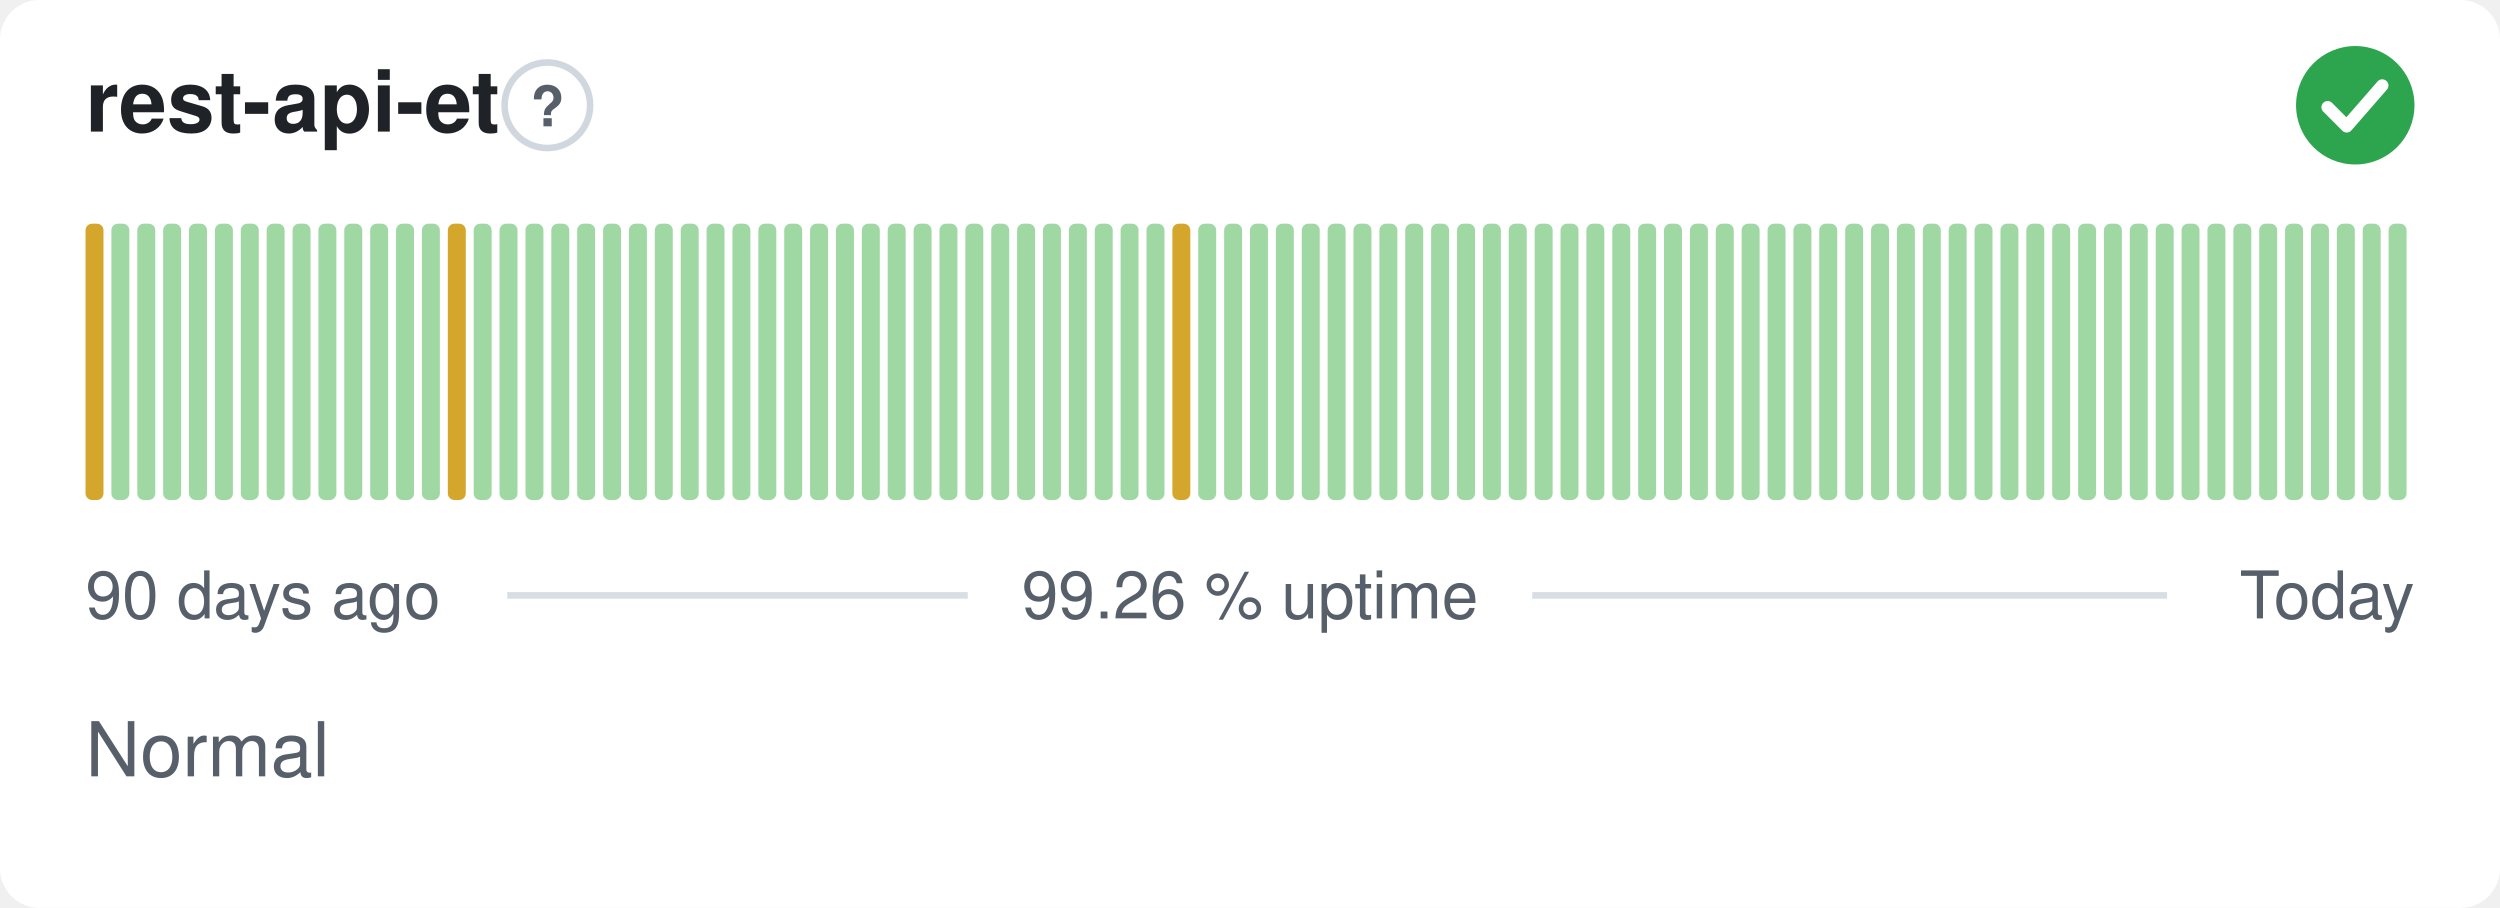
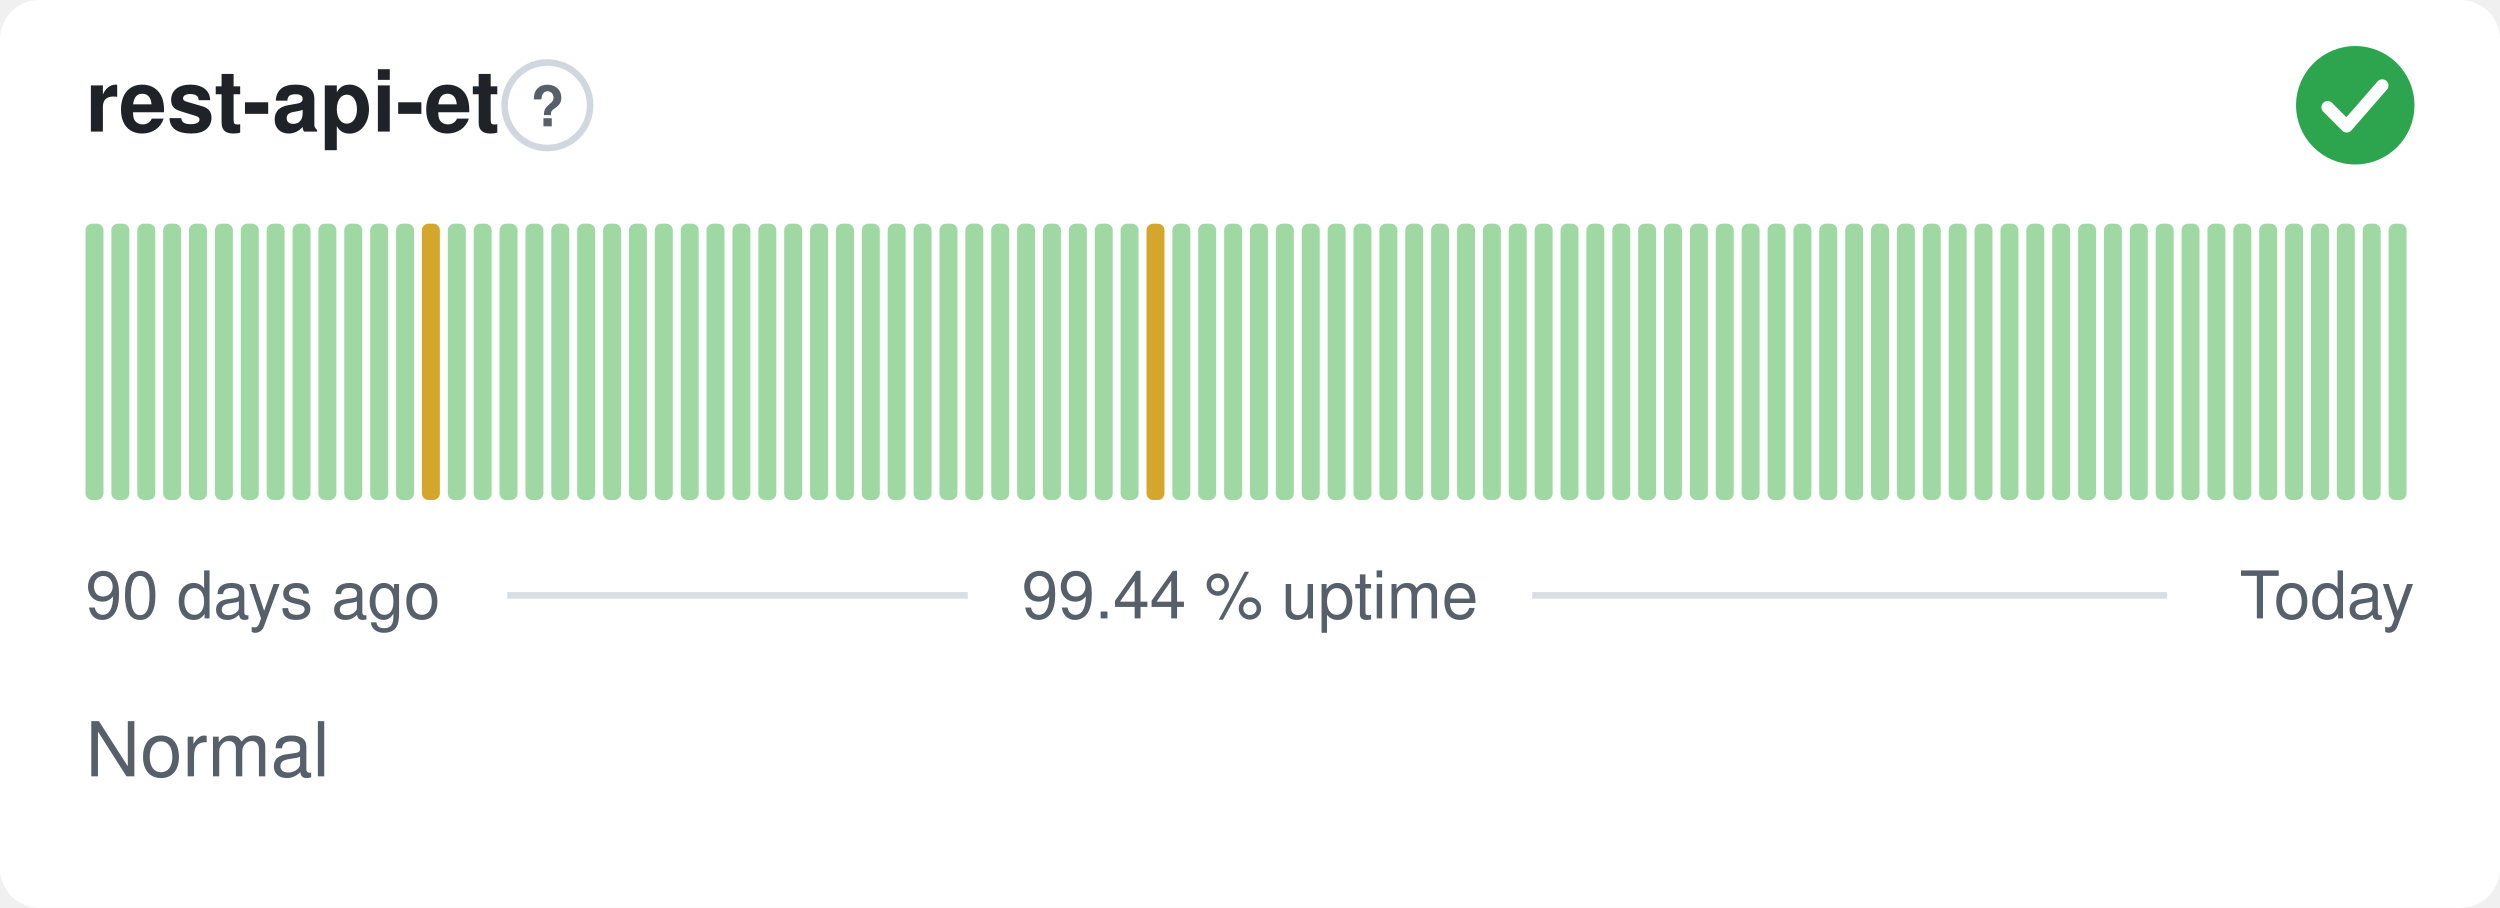
- <svg xmlns="http://www.w3.org/2000/svg" width="380" height="138" viewBox="0 0 380 138" role="img" aria-label="rest-api-et: Normal, 99.26 % uptime over the last 90 days" font-family="-apple-system,BlinkMacSystemFont,'Segoe UI',Helvetica,Arial,sans-serif">
+ <svg xmlns="http://www.w3.org/2000/svg" width="380" height="138" viewBox="0 0 380 138" role="img" aria-label="rest-api-et: Normal, 99.44 % uptime over the last 90 days" font-family="-apple-system,BlinkMacSystemFont,'Segoe UI',Helvetica,Arial,sans-serif">
  <style>
    @media (prefers-color-scheme: dark) {
      .bg { fill: #0d1117 }
      .title { fill: #e6edf3 }
      .muted { fill: #8b949e }
      .hint { stroke: #30363d }
      .rule { stroke: #30363d }
      .nodata { fill: #21262d }
    }
  </style>
  <rect class="bg" width="380" height="138" rx="6" fill="#ffffff" />
  <text class="title" x="13" y="20" font-size="13" font-weight="600" fill="#1f2328">rest-api-et</text>
  <circle class="hint" cx="83.2" cy="16" r="6.5" fill="none" stroke="#d0d7de" stroke-width="1" />
  <text class="muted" x="83.2" y="19.2" text-anchor="middle" font-size="8.5" font-weight="700" fill="#57606a">?</text>
  <circle cx="358" cy="16" r="9" fill="#2da44e" />
  <path d="M353.80 16.30l2.90 2.90 5.40 -6.20" fill="none" stroke="#fff" stroke-width="1.89" stroke-linecap="round" stroke-linejoin="round" />
-   <rect x="13.00" y="34.00" width="2.73" height="42.00" rx="1" fill="#d4a72c" />
+   <rect x="13.00" y="34.00" width="2.73" height="42.00" rx="1" fill="#9fd8a3" />
  <rect x="16.93" y="34.00" width="2.73" height="42.00" rx="1" fill="#9fd8a3" />
  <rect x="20.87" y="34.00" width="2.73" height="42.00" rx="1" fill="#9fd8a3" />
  <rect x="24.80" y="34.00" width="2.73" height="42.00" rx="1" fill="#9fd8a3" />
  <rect x="28.73" y="34.00" width="2.73" height="42.00" rx="1" fill="#9fd8a3" />
  <rect x="32.67" y="34.00" width="2.73" height="42.00" rx="1" fill="#9fd8a3" />
  <rect x="36.60" y="34.00" width="2.73" height="42.00" rx="1" fill="#9fd8a3" />
  <rect x="40.53" y="34.00" width="2.73" height="42.00" rx="1" fill="#9fd8a3" />
  <rect x="44.47" y="34.00" width="2.73" height="42.00" rx="1" fill="#9fd8a3" />
  <rect x="48.40" y="34.00" width="2.73" height="42.00" rx="1" fill="#9fd8a3" />
  <rect x="52.33" y="34.00" width="2.73" height="42.00" rx="1" fill="#9fd8a3" />
  <rect x="56.27" y="34.00" width="2.73" height="42.00" rx="1" fill="#9fd8a3" />
  <rect x="60.20" y="34.00" width="2.73" height="42.00" rx="1" fill="#9fd8a3" />
-   <rect x="64.13" y="34.00" width="2.73" height="42.00" rx="1" fill="#9fd8a3" />
-   <rect x="68.07" y="34.00" width="2.73" height="42.00" rx="1" fill="#d4a72c" />
+   <rect x="64.13" y="34.00" width="2.73" height="42.00" rx="1" fill="#d4a72c" />
+   <rect x="68.07" y="34.00" width="2.73" height="42.00" rx="1" fill="#9fd8a3" />
  <rect x="72.00" y="34.00" width="2.73" height="42.00" rx="1" fill="#9fd8a3" />
  <rect x="75.93" y="34.00" width="2.73" height="42.00" rx="1" fill="#9fd8a3" />
  <rect x="79.87" y="34.00" width="2.73" height="42.00" rx="1" fill="#9fd8a3" />
  <rect x="83.80" y="34.00" width="2.73" height="42.00" rx="1" fill="#9fd8a3" />
  <rect x="87.73" y="34.00" width="2.73" height="42.00" rx="1" fill="#9fd8a3" />
  <rect x="91.67" y="34.00" width="2.73" height="42.00" rx="1" fill="#9fd8a3" />
  <rect x="95.60" y="34.00" width="2.73" height="42.00" rx="1" fill="#9fd8a3" />
  <rect x="99.53" y="34.00" width="2.73" height="42.00" rx="1" fill="#9fd8a3" />
  <rect x="103.47" y="34.00" width="2.73" height="42.00" rx="1" fill="#9fd8a3" />
  <rect x="107.40" y="34.00" width="2.73" height="42.00" rx="1" fill="#9fd8a3" />
  <rect x="111.33" y="34.00" width="2.73" height="42.00" rx="1" fill="#9fd8a3" />
  <rect x="115.27" y="34.00" width="2.73" height="42.00" rx="1" fill="#9fd8a3" />
  <rect x="119.20" y="34.00" width="2.73" height="42.00" rx="1" fill="#9fd8a3" />
  <rect x="123.13" y="34.00" width="2.73" height="42.00" rx="1" fill="#9fd8a3" />
  <rect x="127.07" y="34.00" width="2.73" height="42.00" rx="1" fill="#9fd8a3" />
  <rect x="131.00" y="34.00" width="2.73" height="42.00" rx="1" fill="#9fd8a3" />
  <rect x="134.93" y="34.00" width="2.73" height="42.00" rx="1" fill="#9fd8a3" />
  <rect x="138.87" y="34.00" width="2.73" height="42.00" rx="1" fill="#9fd8a3" />
  <rect x="142.80" y="34.00" width="2.73" height="42.00" rx="1" fill="#9fd8a3" />
  <rect x="146.73" y="34.00" width="2.73" height="42.00" rx="1" fill="#9fd8a3" />
  <rect x="150.67" y="34.00" width="2.73" height="42.00" rx="1" fill="#9fd8a3" />
  <rect x="154.60" y="34.00" width="2.73" height="42.00" rx="1" fill="#9fd8a3" />
  <rect x="158.53" y="34.00" width="2.73" height="42.00" rx="1" fill="#9fd8a3" />
  <rect x="162.47" y="34.00" width="2.73" height="42.00" rx="1" fill="#9fd8a3" />
  <rect x="166.40" y="34.00" width="2.73" height="42.00" rx="1" fill="#9fd8a3" />
  <rect x="170.33" y="34.00" width="2.73" height="42.00" rx="1" fill="#9fd8a3" />
-   <rect x="174.27" y="34.00" width="2.73" height="42.00" rx="1" fill="#9fd8a3" />
-   <rect x="178.20" y="34.00" width="2.73" height="42.00" rx="1" fill="#d4a72c" />
+   <rect x="174.27" y="34.00" width="2.73" height="42.00" rx="1" fill="#d4a72c" />
+   <rect x="178.20" y="34.00" width="2.73" height="42.00" rx="1" fill="#9fd8a3" />
  <rect x="182.13" y="34.00" width="2.73" height="42.00" rx="1" fill="#9fd8a3" />
  <rect x="186.07" y="34.00" width="2.73" height="42.00" rx="1" fill="#9fd8a3" />
  <rect x="190.00" y="34.00" width="2.73" height="42.00" rx="1" fill="#9fd8a3" />
  <rect x="193.93" y="34.00" width="2.73" height="42.00" rx="1" fill="#9fd8a3" />
  <rect x="197.87" y="34.00" width="2.73" height="42.00" rx="1" fill="#9fd8a3" />
  <rect x="201.80" y="34.00" width="2.73" height="42.00" rx="1" fill="#9fd8a3" />
  <rect x="205.73" y="34.00" width="2.73" height="42.00" rx="1" fill="#9fd8a3" />
  <rect x="209.67" y="34.00" width="2.73" height="42.00" rx="1" fill="#9fd8a3" />
  <rect x="213.60" y="34.00" width="2.73" height="42.00" rx="1" fill="#9fd8a3" />
  <rect x="217.53" y="34.00" width="2.73" height="42.00" rx="1" fill="#9fd8a3" />
  <rect x="221.47" y="34.00" width="2.73" height="42.00" rx="1" fill="#9fd8a3" />
  <rect x="225.40" y="34.00" width="2.73" height="42.00" rx="1" fill="#9fd8a3" />
  <rect x="229.33" y="34.00" width="2.73" height="42.00" rx="1" fill="#9fd8a3" />
  <rect x="233.27" y="34.00" width="2.73" height="42.00" rx="1" fill="#9fd8a3" />
  <rect x="237.20" y="34.00" width="2.73" height="42.00" rx="1" fill="#9fd8a3" />
  <rect x="241.13" y="34.00" width="2.73" height="42.00" rx="1" fill="#9fd8a3" />
  <rect x="245.07" y="34.00" width="2.73" height="42.00" rx="1" fill="#9fd8a3" />
  <rect x="249.00" y="34.00" width="2.73" height="42.00" rx="1" fill="#9fd8a3" />
  <rect x="252.93" y="34.00" width="2.73" height="42.00" rx="1" fill="#9fd8a3" />
  <rect x="256.87" y="34.00" width="2.73" height="42.00" rx="1" fill="#9fd8a3" />
  <rect x="260.80" y="34.00" width="2.73" height="42.00" rx="1" fill="#9fd8a3" />
  <rect x="264.73" y="34.00" width="2.73" height="42.00" rx="1" fill="#9fd8a3" />
  <rect x="268.67" y="34.00" width="2.73" height="42.00" rx="1" fill="#9fd8a3" />
  <rect x="272.60" y="34.00" width="2.73" height="42.00" rx="1" fill="#9fd8a3" />
  <rect x="276.53" y="34.00" width="2.73" height="42.00" rx="1" fill="#9fd8a3" />
  <rect x="280.47" y="34.00" width="2.73" height="42.00" rx="1" fill="#9fd8a3" />
  <rect x="284.40" y="34.00" width="2.73" height="42.00" rx="1" fill="#9fd8a3" />
  <rect x="288.33" y="34.00" width="2.73" height="42.00" rx="1" fill="#9fd8a3" />
  <rect x="292.27" y="34.00" width="2.73" height="42.00" rx="1" fill="#9fd8a3" />
  <rect x="296.20" y="34.00" width="2.73" height="42.00" rx="1" fill="#9fd8a3" />
  <rect x="300.13" y="34.00" width="2.73" height="42.00" rx="1" fill="#9fd8a3" />
  <rect x="304.07" y="34.00" width="2.73" height="42.00" rx="1" fill="#9fd8a3" />
  <rect x="308.00" y="34.00" width="2.73" height="42.00" rx="1" fill="#9fd8a3" />
  <rect x="311.93" y="34.00" width="2.73" height="42.00" rx="1" fill="#9fd8a3" />
  <rect x="315.87" y="34.00" width="2.73" height="42.00" rx="1" fill="#9fd8a3" />
  <rect x="319.80" y="34.00" width="2.73" height="42.00" rx="1" fill="#9fd8a3" />
  <rect x="323.73" y="34.00" width="2.73" height="42.00" rx="1" fill="#9fd8a3" />
  <rect x="327.67" y="34.00" width="2.73" height="42.00" rx="1" fill="#9fd8a3" />
  <rect x="331.60" y="34.00" width="2.73" height="42.00" rx="1" fill="#9fd8a3" />
  <rect x="335.53" y="34.00" width="2.73" height="42.00" rx="1" fill="#9fd8a3" />
  <rect x="339.47" y="34.00" width="2.73" height="42.00" rx="1" fill="#9fd8a3" />
  <rect x="343.40" y="34.00" width="2.73" height="42.00" rx="1" fill="#9fd8a3" />
  <rect x="347.33" y="34.00" width="2.73" height="42.00" rx="1" fill="#9fd8a3" />
  <rect x="351.27" y="34.00" width="2.73" height="42.00" rx="1" fill="#9fd8a3" />
  <rect x="355.20" y="34.00" width="2.73" height="42.00" rx="1" fill="#9fd8a3" />
  <rect x="359.13" y="34.00" width="2.73" height="42.00" rx="1" fill="#9fd8a3" />
  <rect x="363.07" y="34.00" width="2.73" height="42.00" rx="1" fill="#9fd8a3" />
  <text class="muted" x="13" y="94" font-size="10" fill="#57606a">90 days ago</text>
-   <text class="muted" x="190" y="94" text-anchor="middle" font-size="10" fill="#57606a">99.26 % uptime</text>
+   <text class="muted" x="190" y="94" text-anchor="middle" font-size="10" fill="#57606a">99.44 % uptime</text>
  <text class="muted" x="367" y="94" text-anchor="end" font-size="10" fill="#57606a">Today</text>
  <line class="rule" x1="77.1" y1="90.5" x2="147.1" y2="90.5" stroke="#d8dee4" stroke-width="1" />
  <line class="rule" x1="232.9" y1="90.5" x2="329.4" y2="90.5" stroke="#d8dee4" stroke-width="1" />
  <text class="muted" x="13" y="118" font-size="11.5" fill="#57606a">Normal</text>
</svg>
